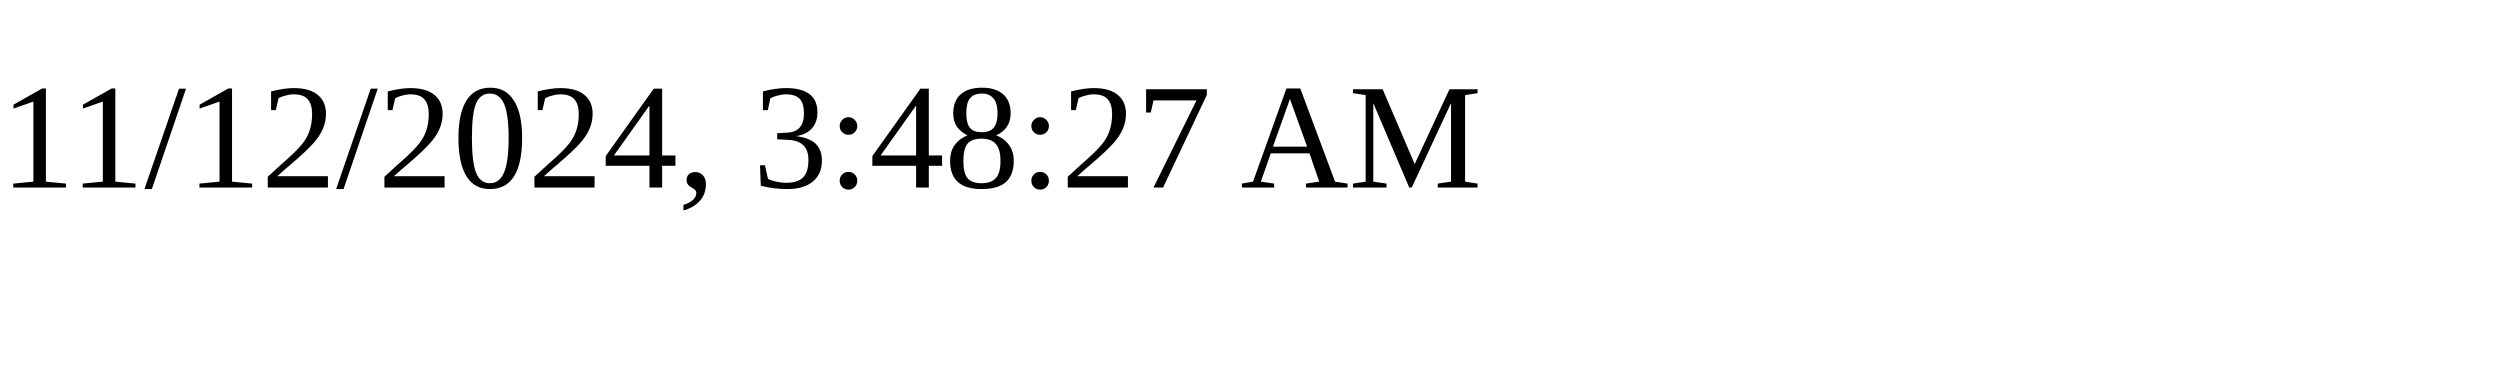
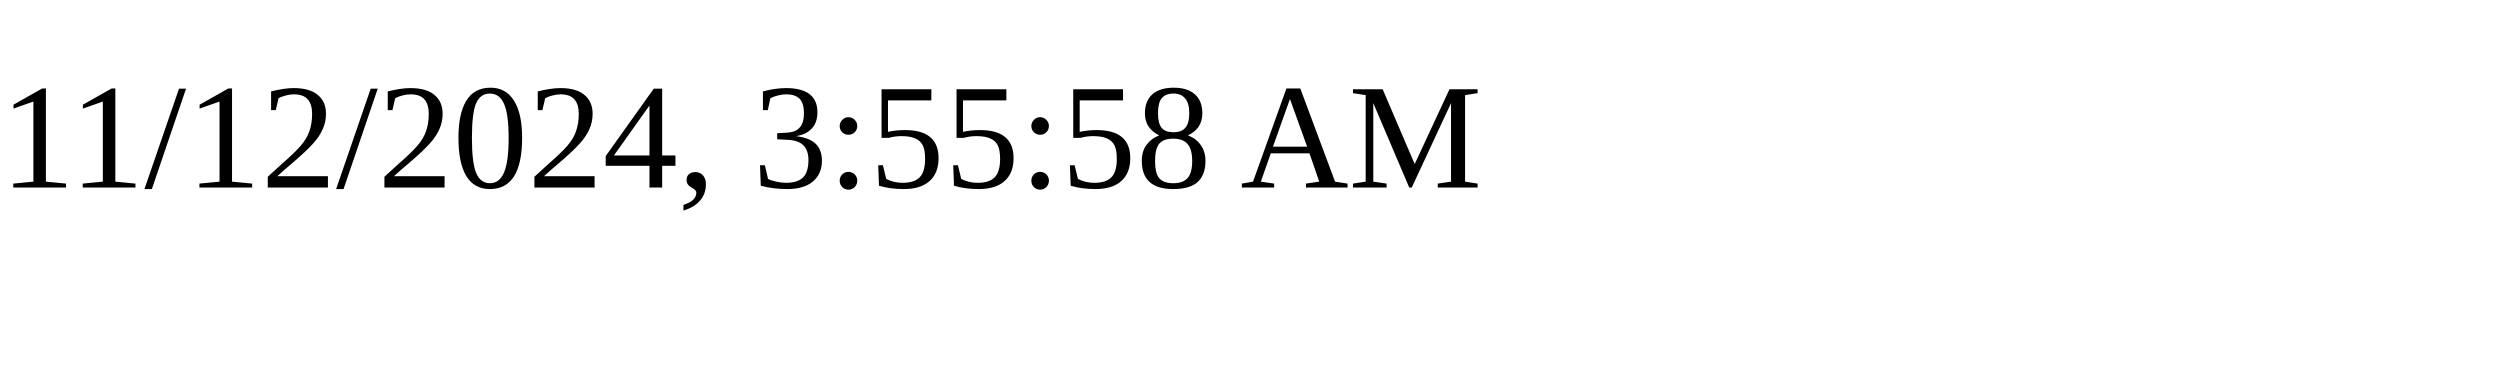
<svg xmlns="http://www.w3.org/2000/svg" height="30" width="200">
-   <text x="0" y="15">11/12/2024, 3:48:27 AM</text>
+   <text x="0" y="15">11/12/2024, 3:55:58 AM</text>
</svg>
